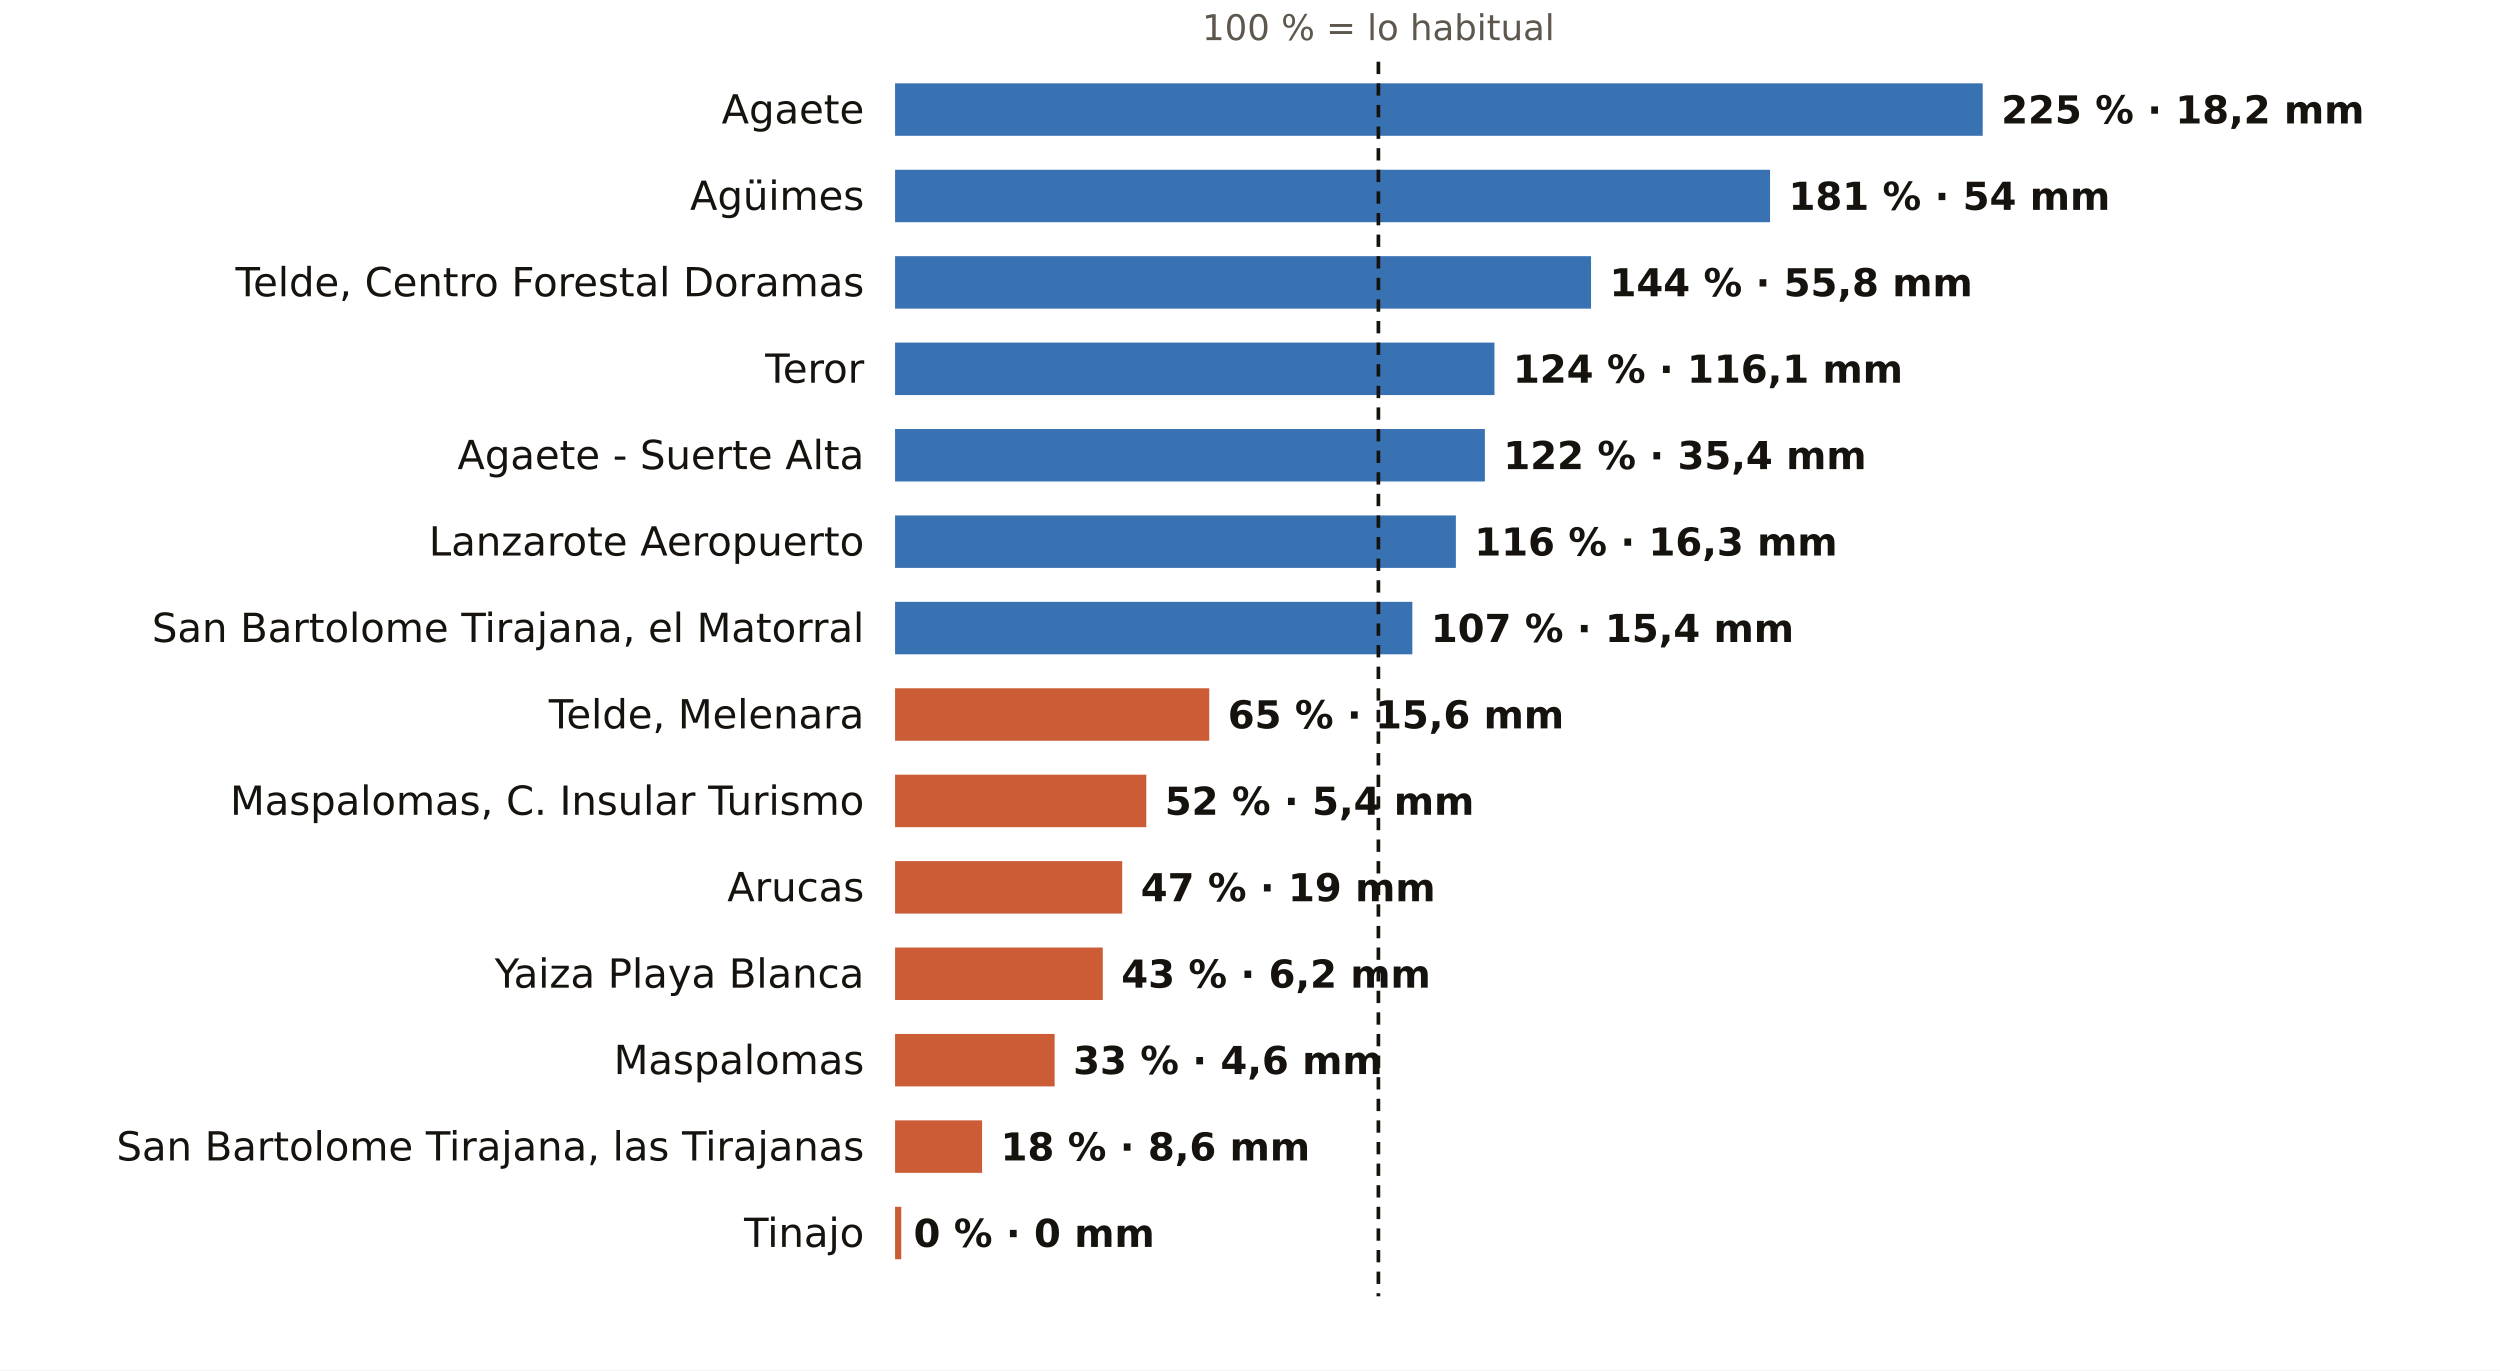
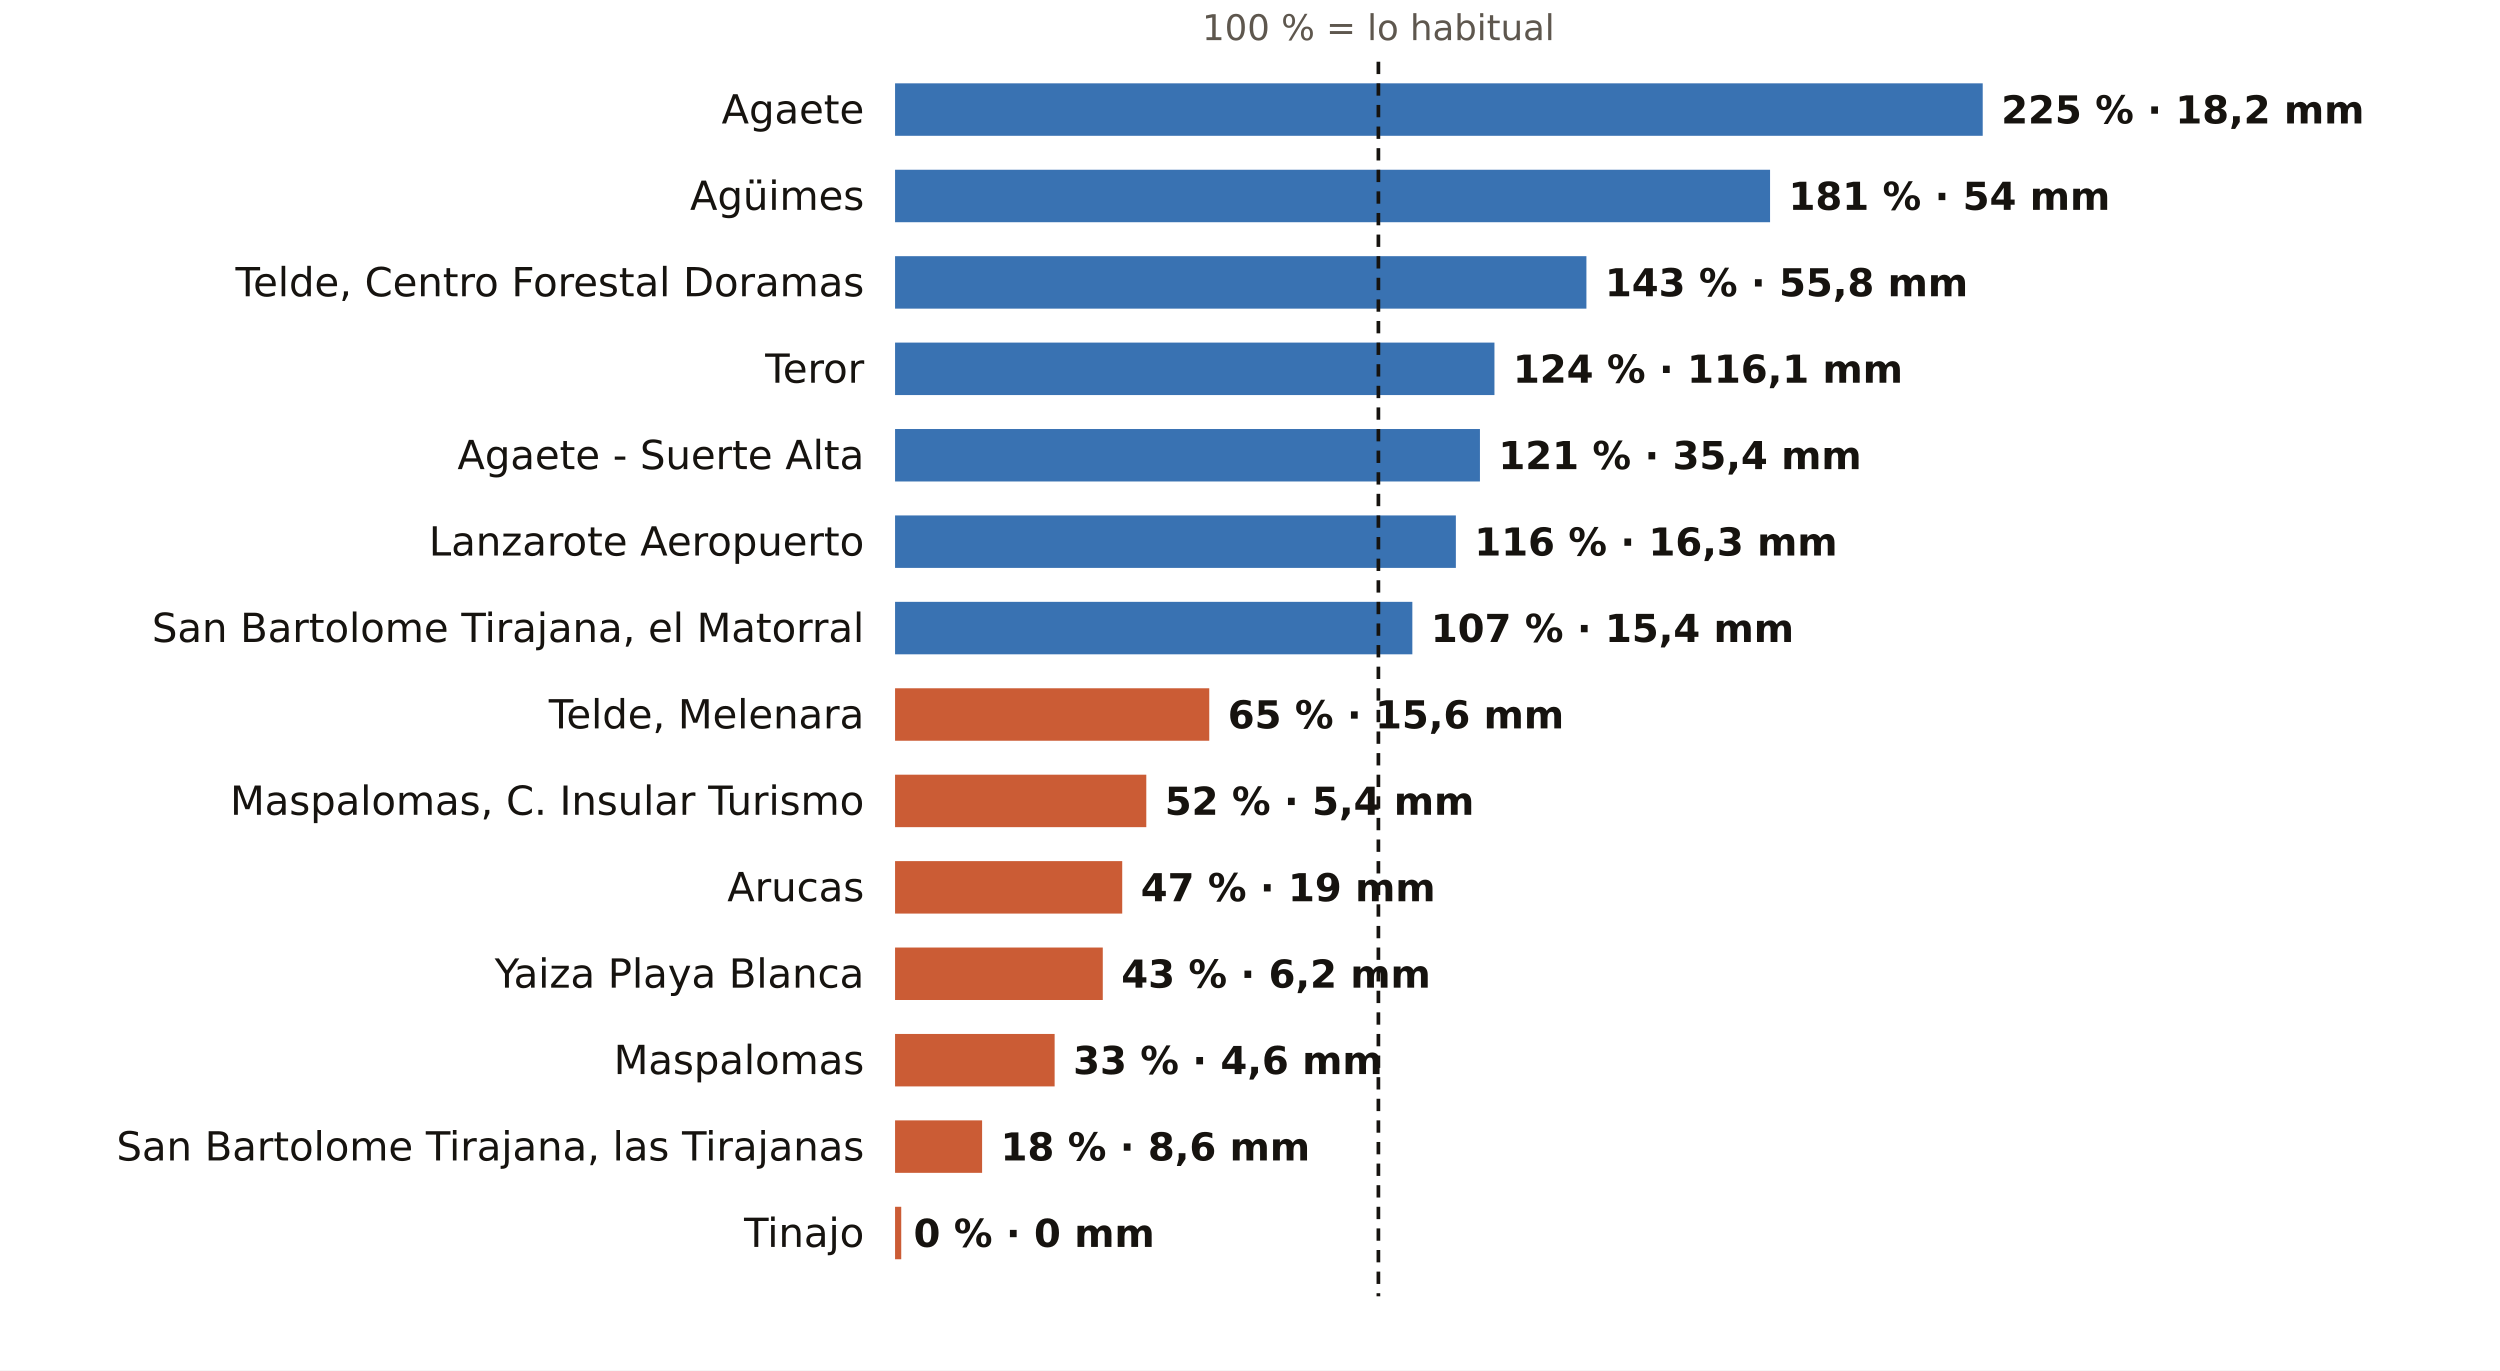
<svg xmlns="http://www.w3.org/2000/svg" viewBox="0 0 810 444" width="810" height="444" role="img" aria-label="El otoño en los pluviómetros de AEMET de Las Palmas: % de lo habitual">
  <rect width="810" height="444" fill="#FFFFFF" />
  <text x="446.6" y="13.0" font-size="11.5" fill="#5E574E" text-anchor="middle" font-weight="400" font-family="Public Sans, DejaVu Sans, Arial, sans-serif">100 % = lo habitual</text>
  <text x="280.0" y="40.0" font-size="13" fill="#16130F" text-anchor="end" font-weight="500" font-family="Public Sans, DejaVu Sans, Arial, sans-serif">Agaete</text>
  <rect x="290" y="27" width="352.4" height="17" fill="#1F5FA8" opacity="0.88" />
  <text x="648.4" y="40.0" font-size="12.5" fill="#16130F" text-anchor="start" font-weight="600" font-family="Public Sans, DejaVu Sans, Arial, sans-serif">225 % · 18,2 mm</text>
  <text x="280.0" y="68.0" font-size="13" fill="#16130F" text-anchor="end" font-weight="500" font-family="Public Sans, DejaVu Sans, Arial, sans-serif">Agüimes</text>
  <rect x="290" y="55" width="283.5" height="17" fill="#1F5FA8" opacity="0.88" />
  <text x="579.5" y="68.0" font-size="12.5" fill="#16130F" text-anchor="start" font-weight="600" font-family="Public Sans, DejaVu Sans, Arial, sans-serif">181 % · 54 mm</text>
  <text x="280.0" y="96.0" font-size="13" fill="#16130F" text-anchor="end" font-weight="500" font-family="Public Sans, DejaVu Sans, Arial, sans-serif">Telde, Centro Forestal Doramas</text>
-   <rect x="290" y="83" width="225.5" height="17" fill="#1F5FA8" opacity="0.88" />
-   <text x="521.5" y="96.0" font-size="12.5" fill="#16130F" text-anchor="start" font-weight="600" font-family="Public Sans, DejaVu Sans, Arial, sans-serif">144 % · 55,8 mm</text>
+   <rect x="290" y="83" width="224.0" height="17" fill="#1F5FA8" opacity="0.88" />
+   <text x="520.0" y="96.0" font-size="12.5" fill="#16130F" text-anchor="start" font-weight="600" font-family="Public Sans, DejaVu Sans, Arial, sans-serif">143 % · 55,8 mm</text>
  <text x="280.0" y="124.0" font-size="13" fill="#16130F" text-anchor="end" font-weight="500" font-family="Public Sans, DejaVu Sans, Arial, sans-serif">Teror</text>
  <rect x="290" y="111" width="194.2" height="17" fill="#1F5FA8" opacity="0.88" />
  <text x="490.2" y="124.0" font-size="12.5" fill="#16130F" text-anchor="start" font-weight="600" font-family="Public Sans, DejaVu Sans, Arial, sans-serif">124 % · 116,1 mm</text>
  <text x="280.0" y="152.0" font-size="13" fill="#16130F" text-anchor="end" font-weight="500" font-family="Public Sans, DejaVu Sans, Arial, sans-serif">Agaete - Suerte Alta</text>
-   <rect x="290" y="139" width="191.1" height="17" fill="#1F5FA8" opacity="0.88" />
-   <text x="487.1" y="152.0" font-size="12.5" fill="#16130F" text-anchor="start" font-weight="600" font-family="Public Sans, DejaVu Sans, Arial, sans-serif">122 % · 35,4 mm</text>
+   <rect x="290" y="139" width="189.5" height="17" fill="#1F5FA8" opacity="0.88" />
+   <text x="485.5" y="152.0" font-size="12.5" fill="#16130F" text-anchor="start" font-weight="600" font-family="Public Sans, DejaVu Sans, Arial, sans-serif">121 % · 35,4 mm</text>
  <text x="280.0" y="180.0" font-size="13" fill="#16130F" text-anchor="end" font-weight="500" font-family="Public Sans, DejaVu Sans, Arial, sans-serif">Lanzarote Aeropuerto</text>
  <rect x="290" y="167" width="181.7" height="17" fill="#1F5FA8" opacity="0.88" />
  <text x="477.7" y="180.0" font-size="12.5" fill="#16130F" text-anchor="start" font-weight="600" font-family="Public Sans, DejaVu Sans, Arial, sans-serif">116 % · 16,3 mm</text>
  <text x="280.0" y="208.0" font-size="13" fill="#16130F" text-anchor="end" font-weight="500" font-family="Public Sans, DejaVu Sans, Arial, sans-serif">San Bartolome Tirajana, el Matorral</text>
  <rect x="290" y="195" width="167.6" height="17" fill="#1F5FA8" opacity="0.88" />
  <text x="463.6" y="208.0" font-size="12.5" fill="#16130F" text-anchor="start" font-weight="600" font-family="Public Sans, DejaVu Sans, Arial, sans-serif">107 % · 15,4 mm</text>
  <text x="280.0" y="236.0" font-size="13" fill="#16130F" text-anchor="end" font-weight="500" font-family="Public Sans, DejaVu Sans, Arial, sans-serif">Telde, Melenara</text>
  <rect x="290" y="223" width="101.8" height="17" fill="#C4461A" opacity="0.88" />
  <text x="397.8" y="236.0" font-size="12.5" fill="#16130F" text-anchor="start" font-weight="600" font-family="Public Sans, DejaVu Sans, Arial, sans-serif">65 % · 15,6 mm</text>
  <text x="280.0" y="264.0" font-size="13" fill="#16130F" text-anchor="end" font-weight="500" font-family="Public Sans, DejaVu Sans, Arial, sans-serif">Maspalomas, C. Insular Turismo</text>
  <rect x="290" y="251" width="81.4" height="17" fill="#C4461A" opacity="0.88" />
  <text x="377.4" y="264.0" font-size="12.5" fill="#16130F" text-anchor="start" font-weight="600" font-family="Public Sans, DejaVu Sans, Arial, sans-serif">52 % · 5,4 mm</text>
  <text x="280.0" y="292.0" font-size="13" fill="#16130F" text-anchor="end" font-weight="500" font-family="Public Sans, DejaVu Sans, Arial, sans-serif">Arucas</text>
  <rect x="290" y="279" width="73.6" height="17" fill="#C4461A" opacity="0.88" />
  <text x="369.6" y="292.0" font-size="12.5" fill="#16130F" text-anchor="start" font-weight="600" font-family="Public Sans, DejaVu Sans, Arial, sans-serif">47 % · 19 mm</text>
  <text x="280.0" y="320.0" font-size="13" fill="#16130F" text-anchor="end" font-weight="500" font-family="Public Sans, DejaVu Sans, Arial, sans-serif">Yaiza Playa Blanca</text>
  <rect x="290" y="307" width="67.3" height="17" fill="#C4461A" opacity="0.88" />
  <text x="363.3" y="320.0" font-size="12.5" fill="#16130F" text-anchor="start" font-weight="600" font-family="Public Sans, DejaVu Sans, Arial, sans-serif">43 % · 6,2 mm</text>
  <text x="280.0" y="348.0" font-size="13" fill="#16130F" text-anchor="end" font-weight="500" font-family="Public Sans, DejaVu Sans, Arial, sans-serif">Maspalomas</text>
  <rect x="290" y="335" width="51.7" height="17" fill="#C4461A" opacity="0.88" />
  <text x="347.7" y="348.0" font-size="12.5" fill="#16130F" text-anchor="start" font-weight="600" font-family="Public Sans, DejaVu Sans, Arial, sans-serif">33 % · 4,6 mm</text>
  <text x="280.0" y="376.0" font-size="13" fill="#16130F" text-anchor="end" font-weight="500" font-family="Public Sans, DejaVu Sans, Arial, sans-serif">San Bartolome Tirajana, las Tirajanas</text>
  <rect x="290" y="363" width="28.2" height="17" fill="#C4461A" opacity="0.88" />
  <text x="324.2" y="376.0" font-size="12.5" fill="#16130F" text-anchor="start" font-weight="600" font-family="Public Sans, DejaVu Sans, Arial, sans-serif">18 % · 8,6 mm</text>
  <text x="280.0" y="404.0" font-size="13" fill="#16130F" text-anchor="end" font-weight="500" font-family="Public Sans, DejaVu Sans, Arial, sans-serif">Tinajo</text>
  <rect x="290" y="391" width="2.0" height="17" fill="#C4461A" opacity="0.88" />
  <text x="296.0" y="404.0" font-size="12.5" fill="#16130F" text-anchor="start" font-weight="600" font-family="Public Sans, DejaVu Sans, Arial, sans-serif">0 % · 0 mm</text>
  <line x1="446.6" x2="446.6" y1="20" y2="420" stroke="#16130F" stroke-width="1.2" stroke-dasharray="4 3" />
</svg>
